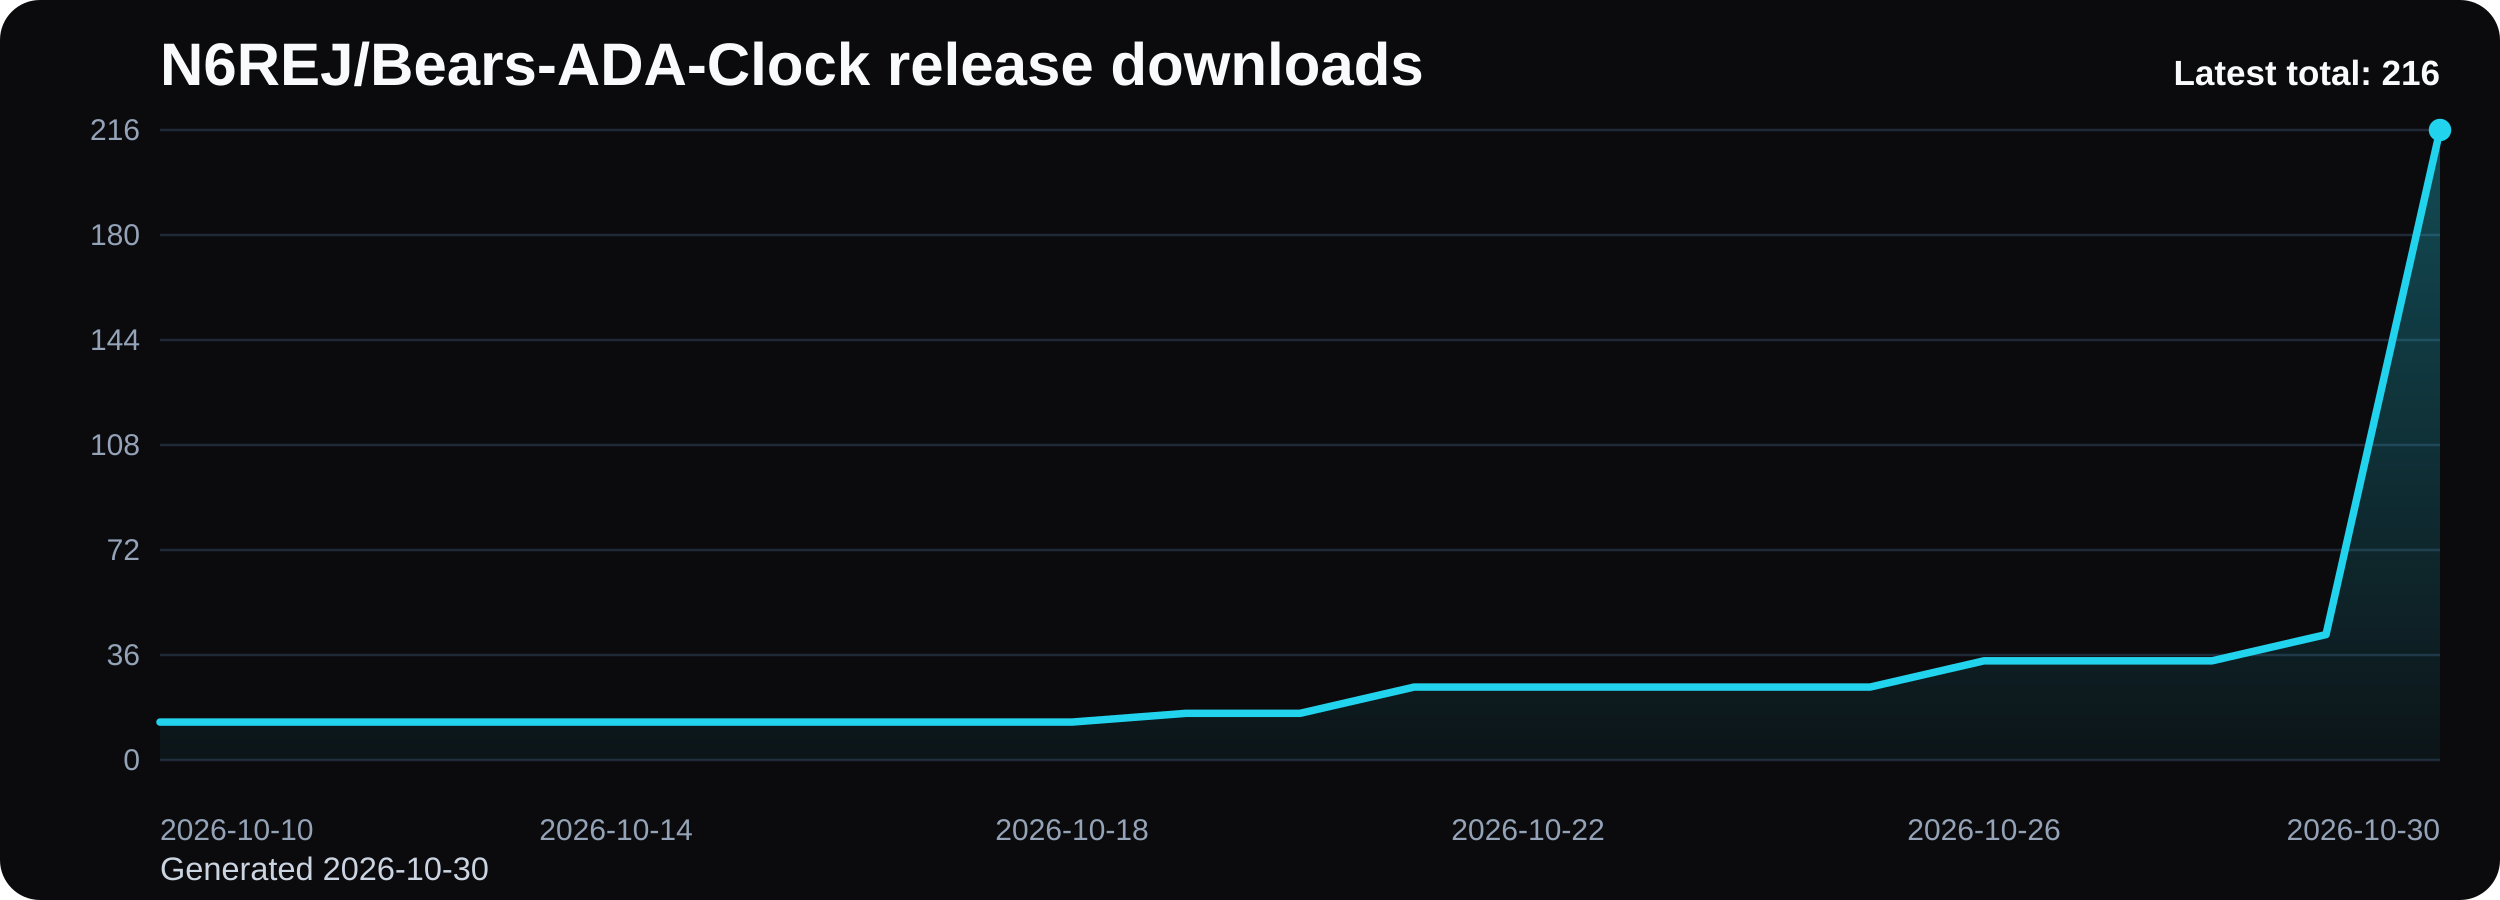
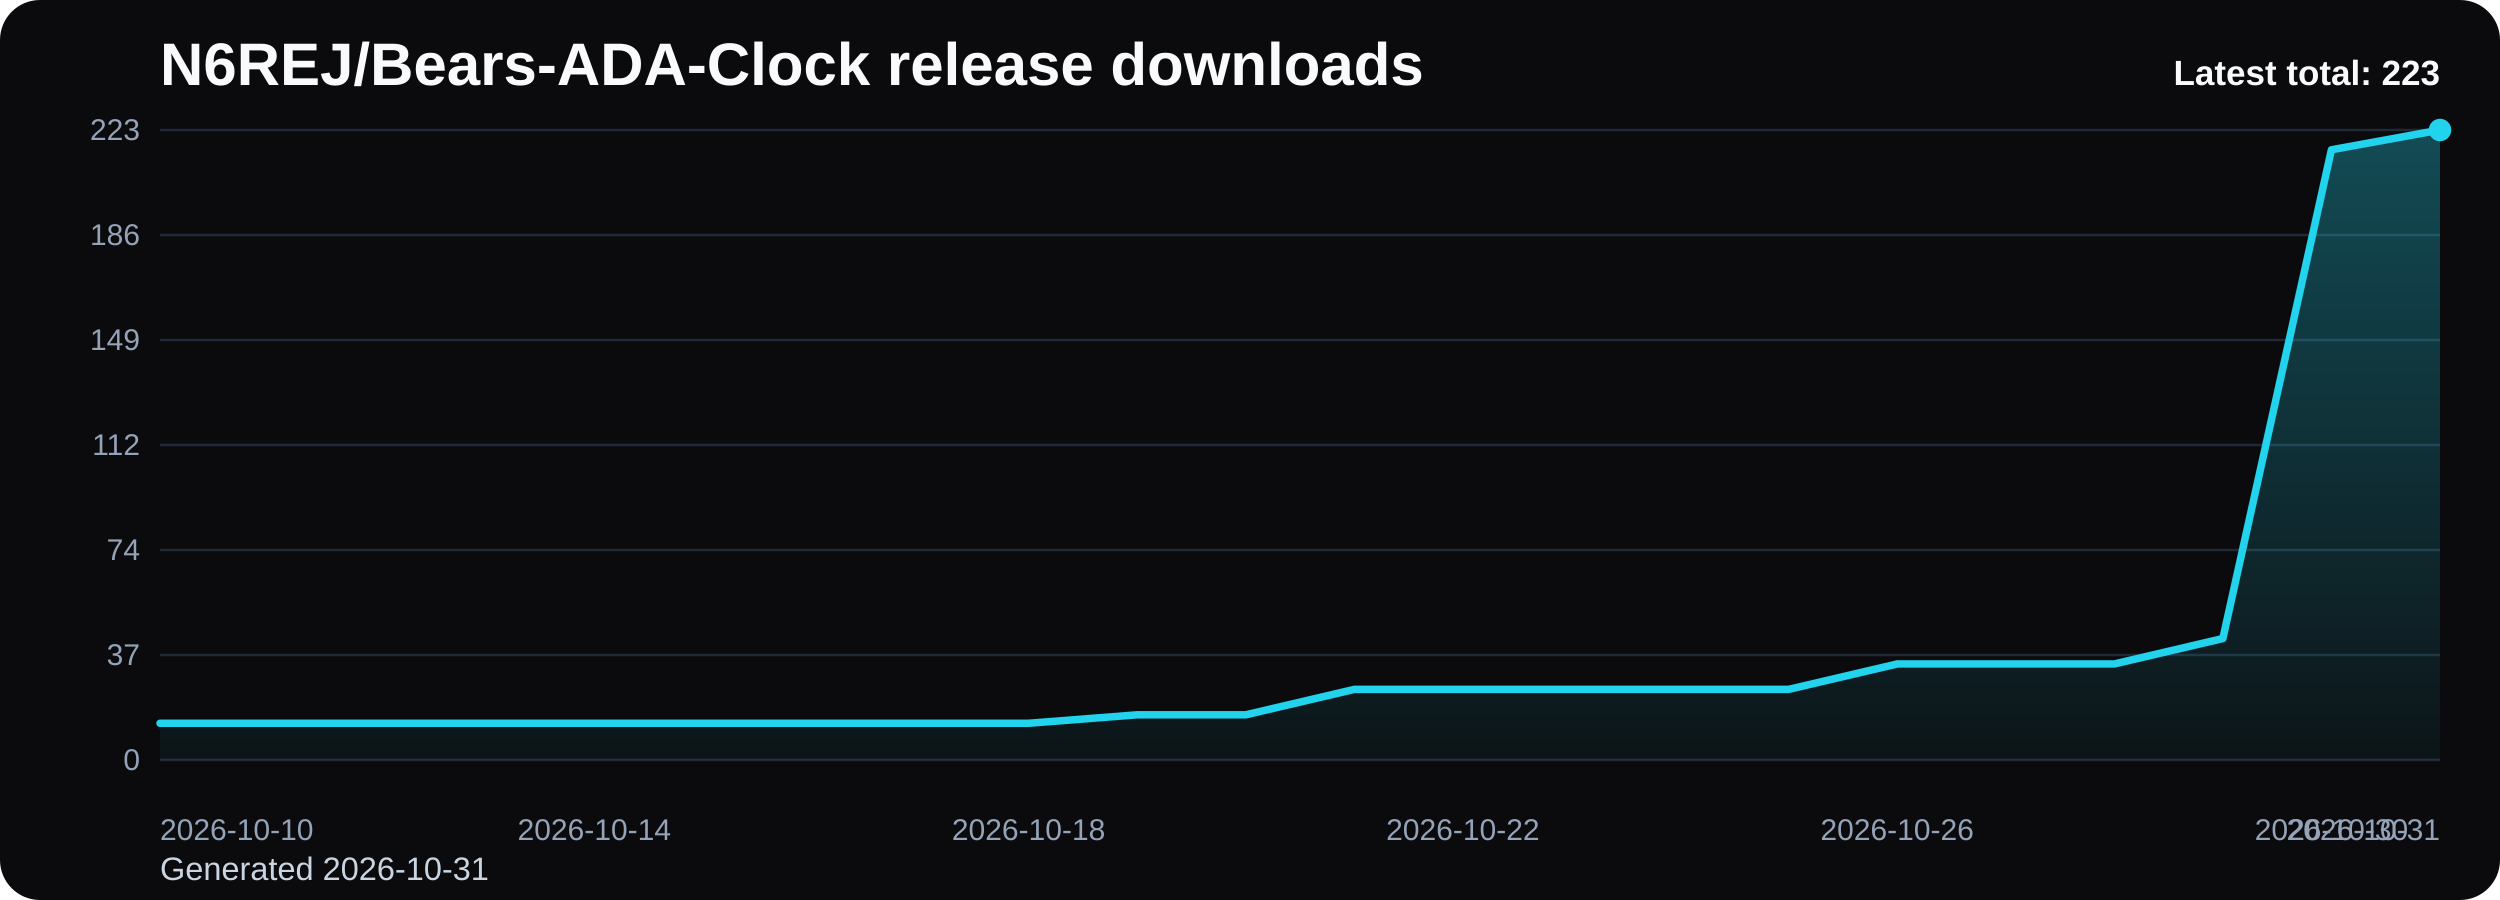
<svg xmlns="http://www.w3.org/2000/svg" viewBox="0 0 1000 360" role="img" aria-label="N6REJ/Bears-ADA-Clock release downloads chart">
  <defs>
    <linearGradient id="fill-total-trend-black" x1="0" y1="0" x2="0" y2="1">
      <stop offset="0%" stop-color="#22d3ee" stop-opacity="0.32" />
      <stop offset="100%" stop-color="#22d3ee" stop-opacity="0.05" />
    </linearGradient>
    <style>
      .bg { fill: #0b0b0d; }
      .title { font: 700 24px Arial, sans-serif; fill: #f8fafc; }
      .sub { font: 400 13px Arial, sans-serif; fill: #cbd5e1; }
      .grid { stroke: #1f2937; stroke-width: 1; }
      .axis { font: 400 12px Arial, sans-serif; fill: #94a3b8; }
      .line { fill: none; stroke: #22d3ee; stroke-width: 3; stroke-linecap: round; stroke-linejoin: round; }
      .dot { fill: #22d3ee; }
      .value { font: 600 11px Arial, sans-serif; fill: #cbd5e1; }
      .latest { font: 700 14px Arial, sans-serif; fill: #f8fafc; }
    </style>
  </defs>
  <rect class="bg" x="0" y="0" width="1000" height="360" rx="16" />
  <text class="title" x="64" y="34">N6REJ/Bears-ADA-Clock release downloads</text>
-   <text class="sub" x="64" y="352">Generated 2026-10-30</text>
+   <text class="sub" x="64" y="352">Generated 2026-10-31</text>
  <line x1="64" y1="52.00" x2="976" y2="52.00" class="grid" />
-   <text x="56" y="56.00" text-anchor="end" class="axis">216</text>
+   <text x="56" y="56.00" text-anchor="end" class="axis">223</text>
  <line x1="64" y1="94.00" x2="976" y2="94.00" class="grid" />
-   <text x="56" y="98.00" text-anchor="end" class="axis">180</text>
+   <text x="56" y="98.00" text-anchor="end" class="axis">186</text>
  <line x1="64" y1="136.00" x2="976" y2="136.00" class="grid" />
-   <text x="56" y="140.00" text-anchor="end" class="axis">144</text>
+   <text x="56" y="140.00" text-anchor="end" class="axis">149</text>
  <line x1="64" y1="178.00" x2="976" y2="178.00" class="grid" />
-   <text x="56" y="182.00" text-anchor="end" class="axis">108</text>
+   <text x="56" y="182.00" text-anchor="end" class="axis">112</text>
  <line x1="64" y1="220.00" x2="976" y2="220.00" class="grid" />
-   <text x="56" y="224.00" text-anchor="end" class="axis">72</text>
+   <text x="56" y="224.00" text-anchor="end" class="axis">74</text>
  <line x1="64" y1="262.00" x2="976" y2="262.00" class="grid" />
-   <text x="56" y="266.00" text-anchor="end" class="axis">36</text>
+   <text x="56" y="266.00" text-anchor="end" class="axis">37</text>
  <line x1="64" y1="304.00" x2="976" y2="304.00" class="grid" />
  <text x="56" y="308.00" text-anchor="end" class="axis">0</text>
-   <path d="M 64.00 304 L 64.00 288.83 L 109.60 288.83 L 155.20 288.83 L 200.80 288.83 L 246.40 288.83 L 292.00 288.83 L 337.60 288.83 L 383.20 288.83 L 428.80 288.83 L 474.40 285.33 L 520.00 285.33 L 565.60 274.83 L 611.20 274.83 L 656.80 274.83 L 702.40 274.83 L 748.00 274.83 L 793.60 264.33 L 839.20 264.33 L 884.80 264.33 L 930.40 253.83 L 976.00 52.00 L 976.00 304 Z" fill="url(#fill-total-trend-black)" />
-   <polyline class="line" points="64.00,288.83 109.60,288.83 155.20,288.83 200.80,288.83 246.40,288.83 292.00,288.83 337.60,288.83 383.20,288.83 428.80,288.83 474.40,285.33 520.00,285.33 565.60,274.83 611.20,274.83 656.80,274.83 702.40,274.83 748.00,274.83 793.60,264.33 839.20,264.33 884.80,264.33 930.40,253.83 976.00,52.00" />
+   <path d="M 64.00 304 L 64.00 289.31 L 107.43 289.31 L 150.86 289.31 L 194.29 289.31 L 237.71 289.31 L 281.14 289.31 L 324.57 289.31 L 368.00 289.31 L 411.43 289.31 L 454.86 285.92 L 498.29 285.92 L 541.71 275.75 L 585.14 275.75 L 628.57 275.75 L 672.00 275.75 L 715.43 275.75 L 758.86 265.58 L 802.29 265.58 L 845.71 265.58 L 889.14 255.41 L 932.57 59.91 L 976.00 52.00 L 976.00 304 Z" fill="url(#fill-total-trend-black)" />
+   <polyline class="line" points="64.00,289.31 107.43,289.31 150.86,289.31 194.29,289.31 237.71,289.31 281.14,289.31 324.57,289.31 368.00,289.31 411.43,289.31 454.86,285.92 498.29,285.92 541.71,275.75 585.14,275.75 628.57,275.75 672.00,275.75 715.43,275.75 758.86,265.58 802.29,265.58 845.71,265.58 889.14,255.41 932.57,59.91 976.00,52.00" />
  <circle class="dot" cx="976.00" cy="52.00" r="4.5" />
  <text class="axis" x="64.00" y="336" text-anchor="start">2026-10-10</text>
-   <text class="axis" x="246.40" y="336" text-anchor="middle">2026-10-14</text>
-   <text class="axis" x="428.80" y="336" text-anchor="middle">2026-10-18</text>
-   <text class="axis" x="611.20" y="336" text-anchor="middle">2026-10-22</text>
-   <text class="axis" x="793.60" y="336" text-anchor="middle">2026-10-26</text>
-   <text class="axis" x="976.00" y="336" text-anchor="end">2026-10-30</text>
-   <text class="latest" x="976" y="34" text-anchor="end">Latest total: 216</text>
+   <text class="axis" x="237.71" y="336" text-anchor="middle">2026-10-14</text>
+   <text class="axis" x="411.43" y="336" text-anchor="middle">2026-10-18</text>
+   <text class="axis" x="585.14" y="336" text-anchor="middle">2026-10-22</text>
+   <text class="axis" x="758.86" y="336" text-anchor="middle">2026-10-26</text>
+   <text class="axis" x="932.57" y="336" text-anchor="middle">2026-10-30</text>
+   <text class="axis" x="976.00" y="336" text-anchor="end">2026-10-31</text>
+   <text class="latest" x="976" y="34" text-anchor="end">Latest total: 223</text>
</svg>
